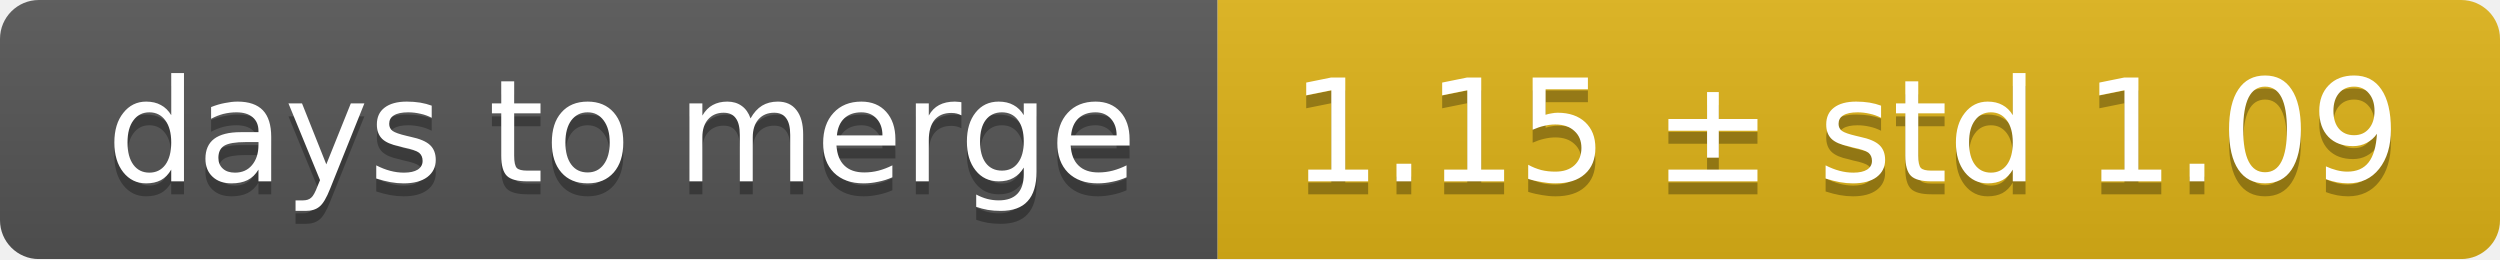
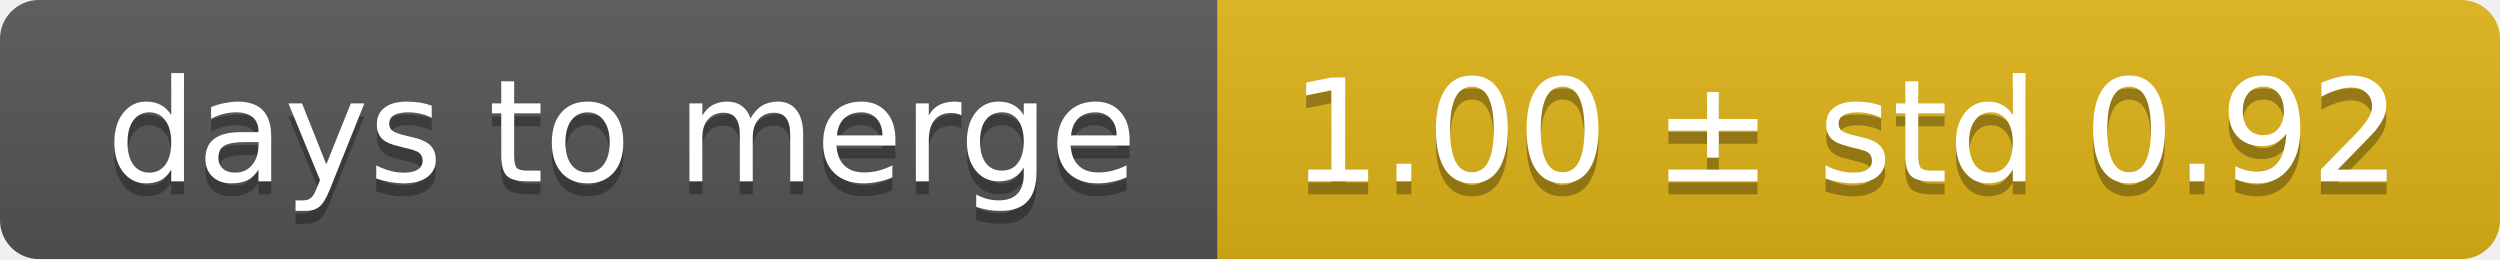
<svg xmlns="http://www.w3.org/2000/svg" width="193" height="20">
  <linearGradient id="smooth" x2="0" y2="100%">
    <stop offset="0" stop-color="#bbb" stop-opacity=".1" />
    <stop offset="1" stop-opacity=".1" />
  </linearGradient>
  <mask id="round">
    <rect width="193" height="20" rx="3" fill="#fff" />
  </mask>
  <g mask="url(#round)">
    <rect width="94" height="20" fill="#555" />
    <rect x="94" width="99" height="20" fill="#dfb317" />
    <rect width="193" height="20" fill="url(#smooth)" />
  </g>
  <g fill="#fff" text-anchor="middle" font-family="DejaVu Sans,Verdana,Geneva,sans-serif" font-size="11">
    <text x="48" y="15" fill="#010101" fill-opacity=".3">days to merge</text>
    <text x="48" y="14">days to merge</text>
-     <text x="142.5" y="15" fill="#010101" fill-opacity=".3">1.15 ± std 1.09</text>
-     <text x="142.5" y="14">1.15 ± std 1.09</text>
+     <text x="142.5" y="15" fill="#010101" fill-opacity=".3">1.00 ± std 0.92</text>
+     <text x="142.5" y="14">1.00 ± std 0.92</text>
  </g>
</svg>
